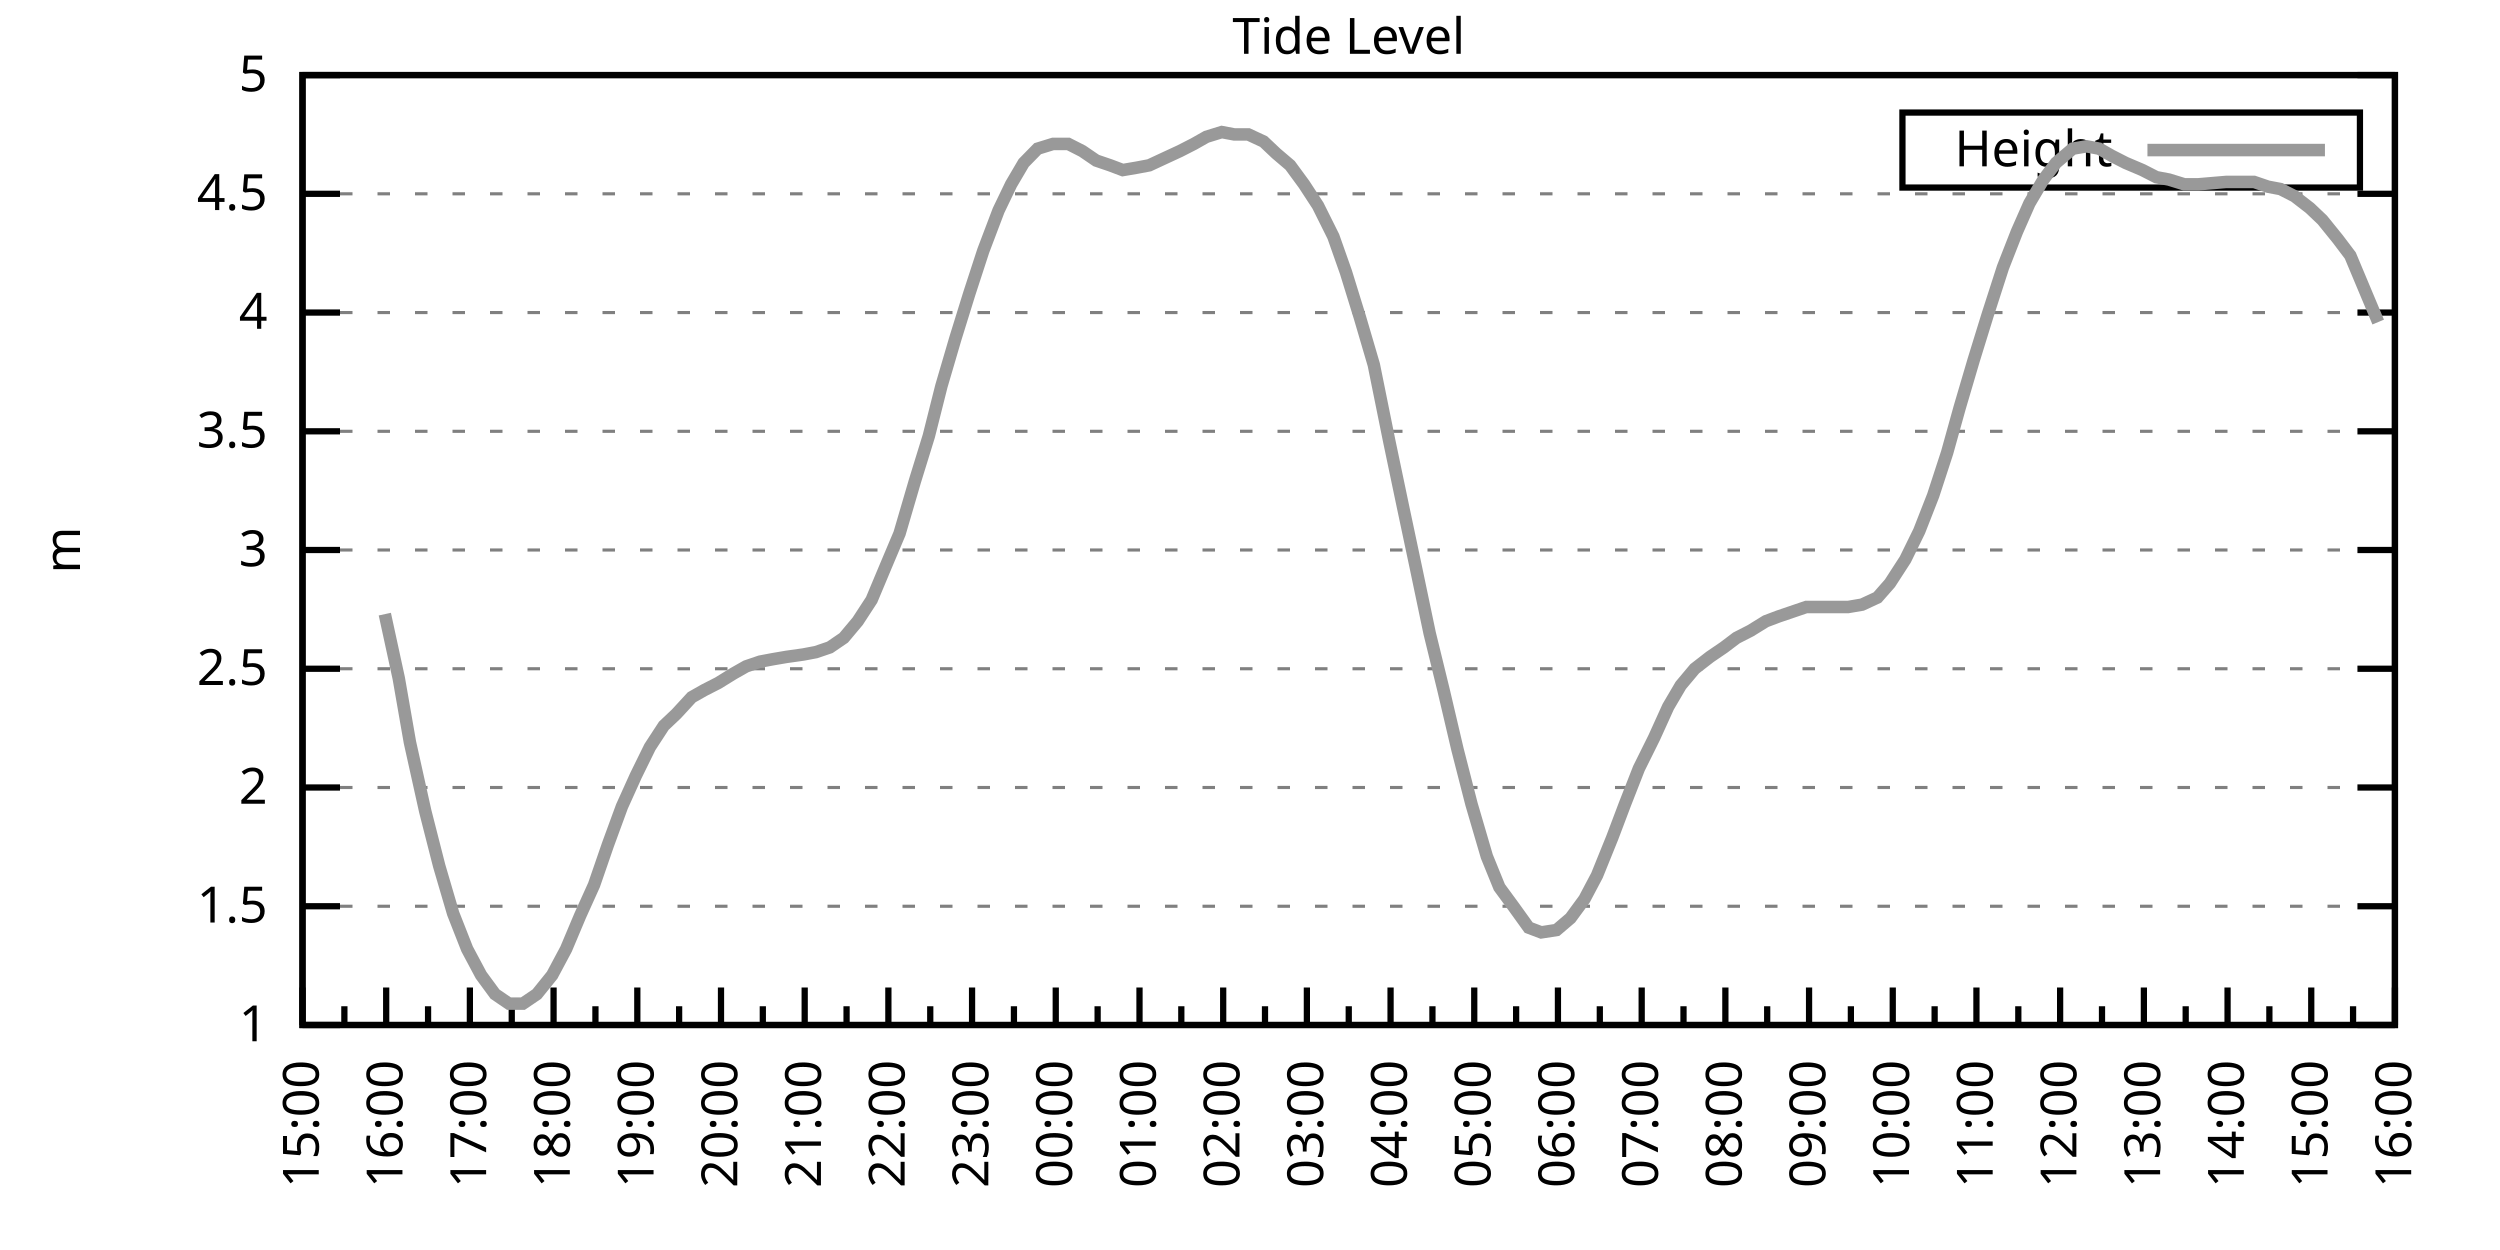
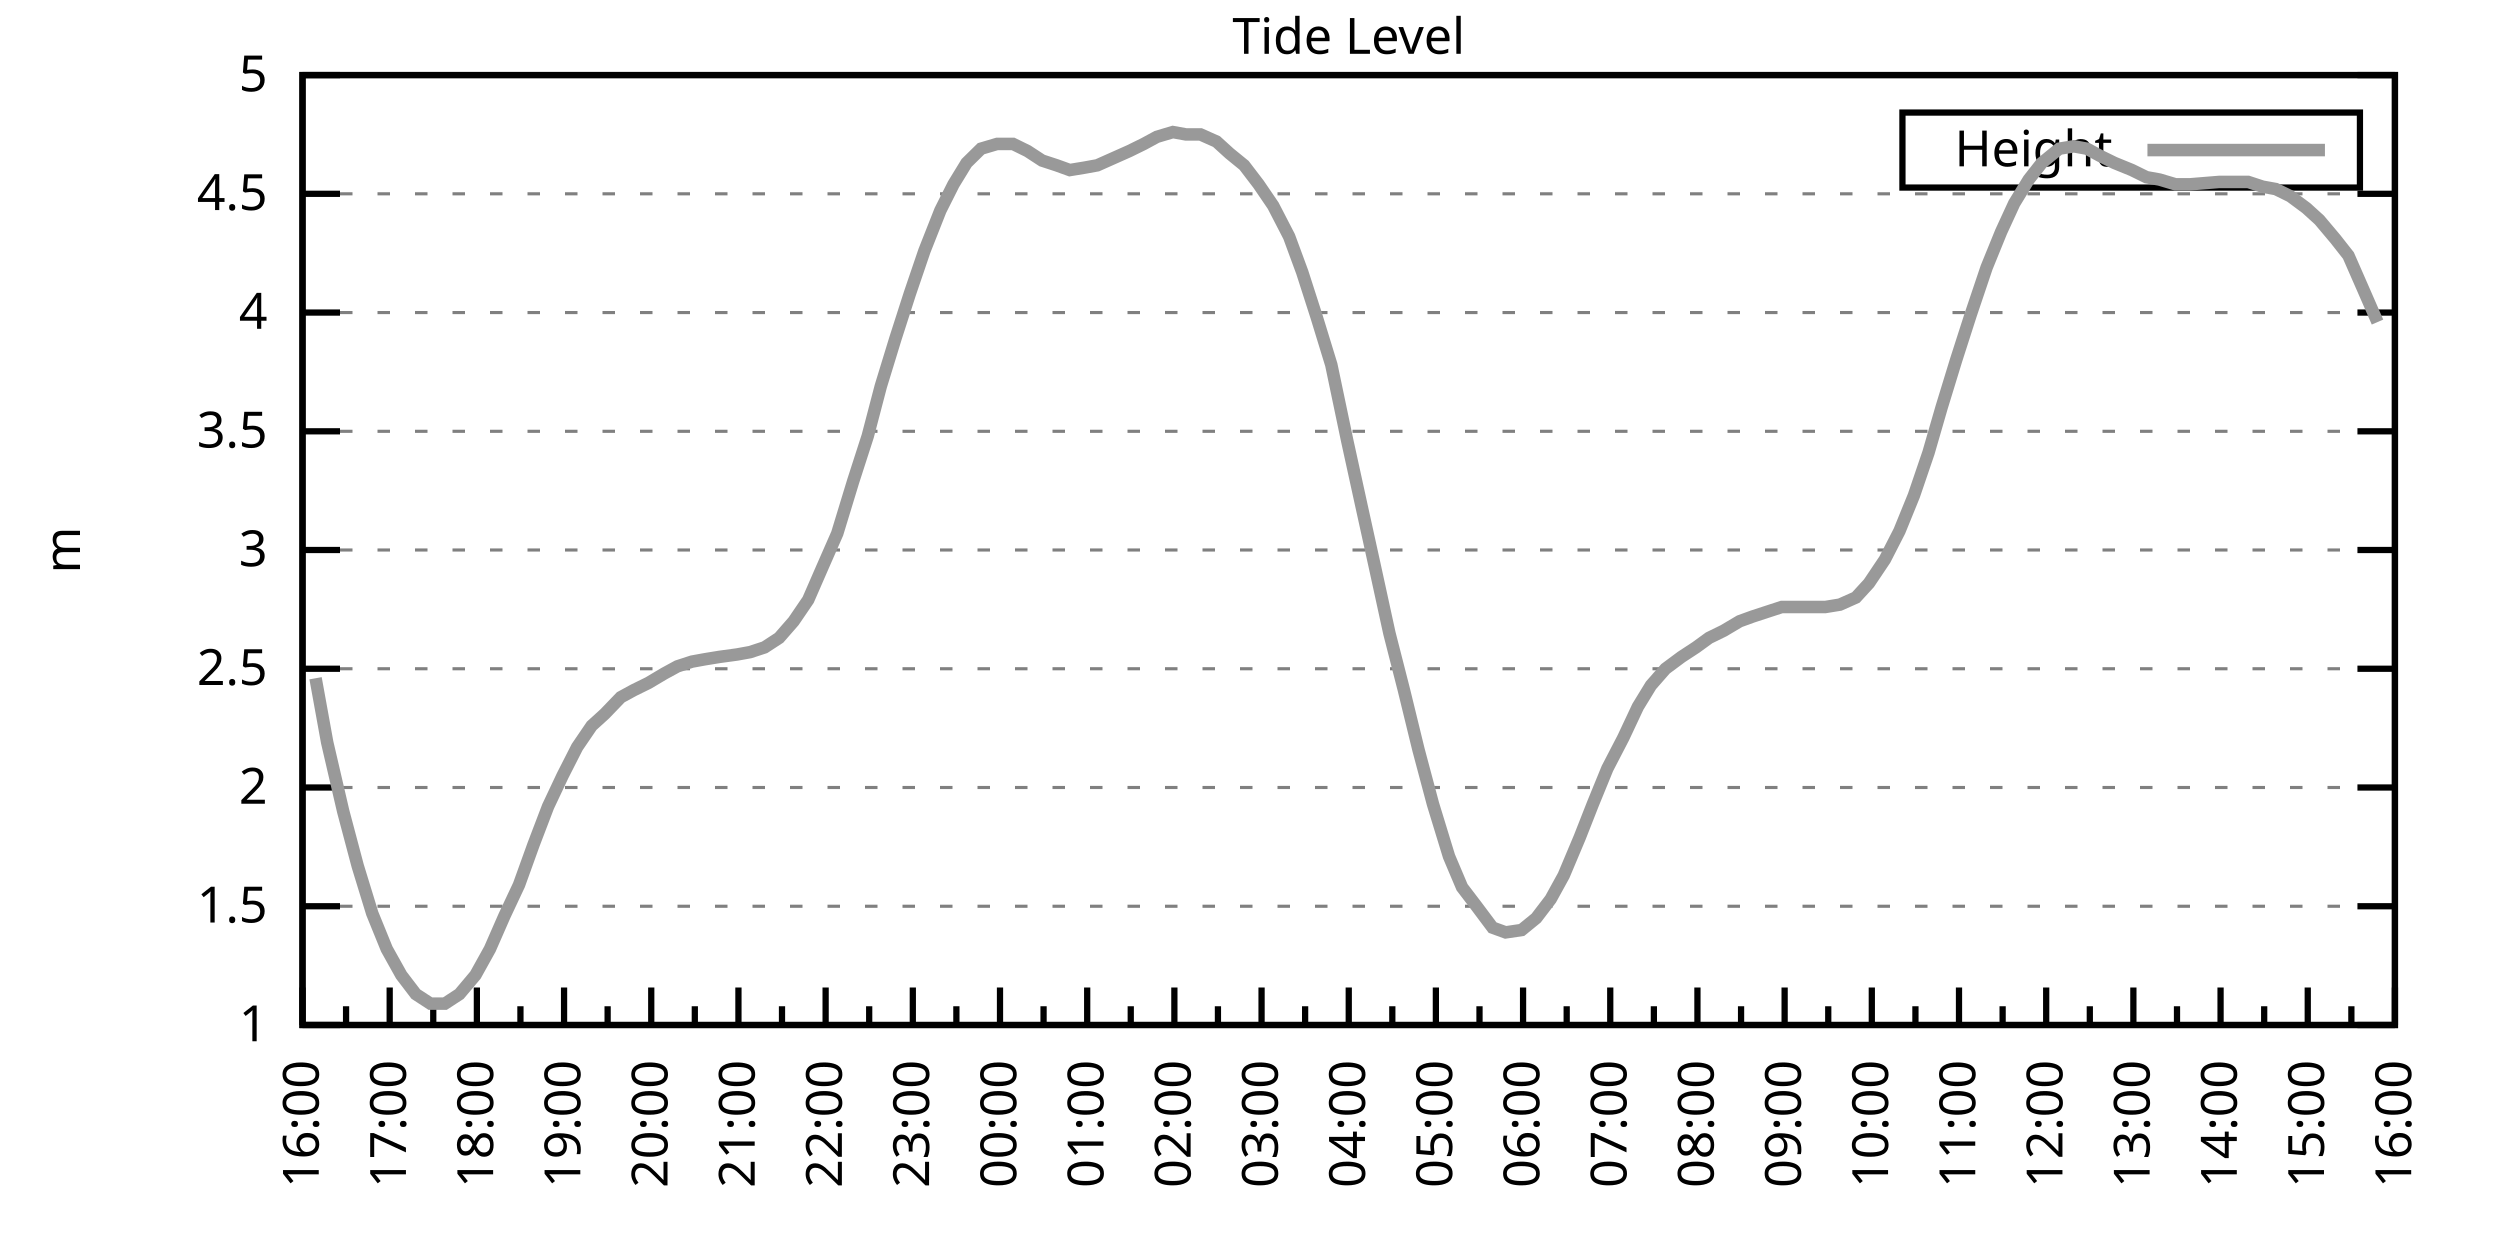
<svg xmlns="http://www.w3.org/2000/svg" xmlns:xlink="http://www.w3.org/1999/xlink" width="400" height="200" viewBox="0 0 400 200">
  <g id="gnuplot_canvas">
    <rect x="0" y="0" width="400" height="200" fill="none" />
    <defs>
      <circle id="gpDot" r="0.5" stroke-width="0.5" stroke="currentColor" />
      <path id="gpPt0" stroke-width="0.333" stroke="currentColor" d="M-1,0 h2 M0,-1 v2" />
      <path id="gpPt1" stroke-width="0.333" stroke="currentColor" d="M-1,-1 L1,1 M1,-1 L-1,1" />
      <path id="gpPt2" stroke-width="0.333" stroke="currentColor" d="M-1,0 L1,0 M0,-1 L0,1 M-1,-1 L1,1 M-1,1 L1,-1" />
      <rect id="gpPt3" stroke-width="0.333" stroke="currentColor" x="-1" y="-1" width="2" height="2" />
      <rect id="gpPt4" stroke-width="0.333" stroke="currentColor" fill="currentColor" x="-1" y="-1" width="2" height="2" />
      <circle id="gpPt5" stroke-width="0.333" stroke="currentColor" cx="0" cy="0" r="1" />
      <use xlink:href="#gpPt5" id="gpPt6" fill="currentColor" stroke="none" />
      <path id="gpPt7" stroke-width="0.333" stroke="currentColor" d="M0,-1.33 L-1.33,0.67 L1.33,0.67 z" />
      <use xlink:href="#gpPt7" id="gpPt8" fill="currentColor" stroke="none" />
      <use xlink:href="#gpPt7" id="gpPt9" stroke="currentColor" transform="rotate(180)" />
      <use xlink:href="#gpPt9" id="gpPt10" fill="currentColor" stroke="none" />
      <use xlink:href="#gpPt3" id="gpPt11" stroke="currentColor" transform="rotate(45)" />
      <use xlink:href="#gpPt11" id="gpPt12" fill="currentColor" stroke="none" />
      <path id="gpPt13" stroke-width="0.333" stroke="currentColor" d="M0,1.330 L1.265,0.411 L0.782,-1.067 L-0.782,-1.076 L-1.265,0.411 z" />
      <use xlink:href="#gpPt13" id="gpPt14" fill="currentColor" stroke="none" />
      <filter id="textbox" filterUnits="objectBoundingBox" x="0" y="0" height="1" width="1">
        <feFlood flood-color="white" flood-opacity="1" result="bgnd" />
        <feComposite in="SourceGraphic" in2="bgnd" operator="atop" />
      </filter>
      <filter id="greybox" filterUnits="objectBoundingBox" x="0" y="0" height="1" width="1">
        <feFlood flood-color="lightgrey" flood-opacity="1" result="grey" />
        <feComposite in="SourceGraphic" in2="grey" operator="atop" />
      </filter>
    </defs>
    <g fill="none" color="white" stroke="currentColor" stroke-width="1.00" stroke-linecap="butt" stroke-linejoin="miter">
</g>
    <g fill="none" color="black" stroke="currentColor" stroke-width="1.00" stroke-linecap="butt" stroke-linejoin="miter">
      <g stroke="none" shape-rendering="crispEdges">
        <polygon fill="rgb(255, 255, 255)" points="48.40,164.00 383.18,164.00 383.18,12.02 48.40,12.02 " />
      </g>
    </g>
    <g fill="none" color="black" stroke="currentColor" stroke-width="1.00" stroke-linecap="butt" stroke-linejoin="miter">
</g>
    <g fill="none" color="black" stroke="black" stroke-width="0.50" stroke-linecap="butt" stroke-linejoin="miter">
</g>
    <g fill="none" color="gray" stroke="currentColor" stroke-width="0.50" stroke-linecap="butt" stroke-linejoin="miter">
      <path stroke="gray" stroke-dasharray="2,4" class="gridline" d="M48.40,164.00 L383.19,164.00  " />
    </g>
    <g fill="none" color="gray" stroke="gray" stroke-width="1.00" stroke-linecap="butt" stroke-linejoin="miter">
</g>
    <g fill="none" color="black" stroke="currentColor" stroke-width="1.00" stroke-linecap="butt" stroke-linejoin="miter">
      <path stroke="black" d="M48.40,164.00 L54.40,164.00 M383.19,164.00 L377.19,164.00  " />
      <g transform="translate(42.80,166.60)" stroke="none" fill="black" font-family="Sans" font-size="8.00" text-anchor="end">
        <text>
          <tspan font-family="Sans"> 1</tspan>
        </text>
      </g>
    </g>
    <g fill="none" color="black" stroke="currentColor" stroke-width="1.00" stroke-linecap="butt" stroke-linejoin="miter">
</g>
    <g fill="none" color="black" stroke="black" stroke-width="0.50" stroke-linecap="butt" stroke-linejoin="miter">
</g>
    <g fill="none" color="gray" stroke="currentColor" stroke-width="0.50" stroke-linecap="butt" stroke-linejoin="miter">
      <path stroke="gray" stroke-dasharray="2,4" class="gridline" d="M48.40,145.00 L383.19,145.00  " />
    </g>
    <g fill="none" color="gray" stroke="gray" stroke-width="1.00" stroke-linecap="butt" stroke-linejoin="miter">
</g>
    <g fill="none" color="black" stroke="currentColor" stroke-width="1.00" stroke-linecap="butt" stroke-linejoin="miter">
      <path stroke="black" d="M48.40,145.00 L54.40,145.00 M383.19,145.00 L377.19,145.00  " />
      <g transform="translate(42.80,147.60)" stroke="none" fill="black" font-family="Sans" font-size="8.00" text-anchor="end">
        <text>
          <tspan font-family="Sans"> 1.5</tspan>
        </text>
      </g>
    </g>
    <g fill="none" color="black" stroke="currentColor" stroke-width="1.00" stroke-linecap="butt" stroke-linejoin="miter">
</g>
    <g fill="none" color="black" stroke="black" stroke-width="0.50" stroke-linecap="butt" stroke-linejoin="miter">
</g>
    <g fill="none" color="gray" stroke="currentColor" stroke-width="0.50" stroke-linecap="butt" stroke-linejoin="miter">
      <path stroke="gray" stroke-dasharray="2,4" class="gridline" d="M48.40,126.00 L383.19,126.00  " />
    </g>
    <g fill="none" color="gray" stroke="gray" stroke-width="1.00" stroke-linecap="butt" stroke-linejoin="miter">
</g>
    <g fill="none" color="black" stroke="currentColor" stroke-width="1.00" stroke-linecap="butt" stroke-linejoin="miter">
      <path stroke="black" d="M48.40,126.00 L54.40,126.00 M383.19,126.00 L377.19,126.00  " />
      <g transform="translate(42.80,128.60)" stroke="none" fill="black" font-family="Sans" font-size="8.00" text-anchor="end">
        <text>
          <tspan font-family="Sans"> 2</tspan>
        </text>
      </g>
    </g>
    <g fill="none" color="black" stroke="currentColor" stroke-width="1.00" stroke-linecap="butt" stroke-linejoin="miter">
</g>
    <g fill="none" color="black" stroke="black" stroke-width="0.50" stroke-linecap="butt" stroke-linejoin="miter">
</g>
    <g fill="none" color="gray" stroke="currentColor" stroke-width="0.50" stroke-linecap="butt" stroke-linejoin="miter">
      <path stroke="gray" stroke-dasharray="2,4" class="gridline" d="M48.40,107.00 L383.19,107.00  " />
    </g>
    <g fill="none" color="gray" stroke="gray" stroke-width="1.00" stroke-linecap="butt" stroke-linejoin="miter">
</g>
    <g fill="none" color="black" stroke="currentColor" stroke-width="1.00" stroke-linecap="butt" stroke-linejoin="miter">
      <path stroke="black" d="M48.40,107.00 L54.40,107.00 M383.19,107.00 L377.19,107.00  " />
      <g transform="translate(42.80,109.60)" stroke="none" fill="black" font-family="Sans" font-size="8.00" text-anchor="end">
        <text>
          <tspan font-family="Sans"> 2.5</tspan>
        </text>
      </g>
    </g>
    <g fill="none" color="black" stroke="currentColor" stroke-width="1.00" stroke-linecap="butt" stroke-linejoin="miter">
</g>
    <g fill="none" color="black" stroke="black" stroke-width="0.50" stroke-linecap="butt" stroke-linejoin="miter">
</g>
    <g fill="none" color="gray" stroke="currentColor" stroke-width="0.50" stroke-linecap="butt" stroke-linejoin="miter">
      <path stroke="gray" stroke-dasharray="2,4" class="gridline" d="M48.40,88.00 L383.19,88.00  " />
    </g>
    <g fill="none" color="gray" stroke="gray" stroke-width="1.00" stroke-linecap="butt" stroke-linejoin="miter">
</g>
    <g fill="none" color="black" stroke="currentColor" stroke-width="1.00" stroke-linecap="butt" stroke-linejoin="miter">
      <path stroke="black" d="M48.40,88.00 L54.40,88.00 M383.19,88.00 L377.19,88.00  " />
      <g transform="translate(42.80,90.60)" stroke="none" fill="black" font-family="Sans" font-size="8.00" text-anchor="end">
        <text>
          <tspan font-family="Sans"> 3</tspan>
        </text>
      </g>
    </g>
    <g fill="none" color="black" stroke="currentColor" stroke-width="1.00" stroke-linecap="butt" stroke-linejoin="miter">
</g>
    <g fill="none" color="black" stroke="black" stroke-width="0.50" stroke-linecap="butt" stroke-linejoin="miter">
</g>
    <g fill="none" color="gray" stroke="currentColor" stroke-width="0.50" stroke-linecap="butt" stroke-linejoin="miter">
      <path stroke="gray" stroke-dasharray="2,4" class="gridline" d="M48.40,69.01 L383.19,69.01  " />
    </g>
    <g fill="none" color="gray" stroke="gray" stroke-width="1.00" stroke-linecap="butt" stroke-linejoin="miter">
</g>
    <g fill="none" color="black" stroke="currentColor" stroke-width="1.00" stroke-linecap="butt" stroke-linejoin="miter">
      <path stroke="black" d="M48.40,69.01 L54.40,69.01 M383.19,69.01 L377.19,69.01  " />
      <g transform="translate(42.80,71.61)" stroke="none" fill="black" font-family="Sans" font-size="8.00" text-anchor="end">
        <text>
          <tspan font-family="Sans"> 3.5</tspan>
        </text>
      </g>
    </g>
    <g fill="none" color="black" stroke="currentColor" stroke-width="1.00" stroke-linecap="butt" stroke-linejoin="miter">
</g>
    <g fill="none" color="black" stroke="black" stroke-width="0.50" stroke-linecap="butt" stroke-linejoin="miter">
</g>
    <g fill="none" color="gray" stroke="currentColor" stroke-width="0.50" stroke-linecap="butt" stroke-linejoin="miter">
      <path stroke="gray" stroke-dasharray="2,4" class="gridline" d="M48.40,50.01 L383.19,50.01  " />
    </g>
    <g fill="none" color="gray" stroke="gray" stroke-width="1.00" stroke-linecap="butt" stroke-linejoin="miter">
</g>
    <g fill="none" color="black" stroke="currentColor" stroke-width="1.00" stroke-linecap="butt" stroke-linejoin="miter">
      <path stroke="black" d="M48.40,50.01 L54.40,50.01 M383.19,50.01 L377.19,50.01  " />
      <g transform="translate(42.80,52.61)" stroke="none" fill="black" font-family="Sans" font-size="8.00" text-anchor="end">
        <text>
          <tspan font-family="Sans"> 4</tspan>
        </text>
      </g>
    </g>
    <g fill="none" color="black" stroke="currentColor" stroke-width="1.00" stroke-linecap="butt" stroke-linejoin="miter">
</g>
    <g fill="none" color="black" stroke="black" stroke-width="0.50" stroke-linecap="butt" stroke-linejoin="miter">
</g>
    <g fill="none" color="gray" stroke="currentColor" stroke-width="0.50" stroke-linecap="butt" stroke-linejoin="miter">
      <path stroke="gray" stroke-dasharray="2,4" class="gridline" d="M48.40,31.01 L383.19,31.01  " />
    </g>
    <g fill="none" color="gray" stroke="gray" stroke-width="1.00" stroke-linecap="butt" stroke-linejoin="miter">
</g>
    <g fill="none" color="black" stroke="currentColor" stroke-width="1.00" stroke-linecap="butt" stroke-linejoin="miter">
      <path stroke="black" d="M48.40,31.01 L54.40,31.01 M383.19,31.01 L377.19,31.01  " />
      <g transform="translate(42.80,33.61)" stroke="none" fill="black" font-family="Sans" font-size="8.00" text-anchor="end">
        <text>
          <tspan font-family="Sans"> 4.5</tspan>
        </text>
      </g>
    </g>
    <g fill="none" color="black" stroke="currentColor" stroke-width="1.00" stroke-linecap="butt" stroke-linejoin="miter">
</g>
    <g fill="none" color="black" stroke="black" stroke-width="0.50" stroke-linecap="butt" stroke-linejoin="miter">
</g>
    <g fill="none" color="gray" stroke="currentColor" stroke-width="0.50" stroke-linecap="butt" stroke-linejoin="miter">
      <path stroke="gray" stroke-dasharray="2,4" class="gridline" d="M48.40,12.01 L383.19,12.01  " />
    </g>
    <g fill="none" color="gray" stroke="gray" stroke-width="1.00" stroke-linecap="butt" stroke-linejoin="miter">
</g>
    <g fill="none" color="black" stroke="currentColor" stroke-width="1.00" stroke-linecap="butt" stroke-linejoin="miter">
      <path stroke="black" d="M48.40,12.01 L54.40,12.01 M383.19,12.01 L377.19,12.01  " />
      <g transform="translate(42.80,14.61)" stroke="none" fill="black" font-family="Sans" font-size="8.00" text-anchor="end">
        <text>
          <tspan font-family="Sans"> 5</tspan>
        </text>
      </g>
    </g>
    <g fill="none" color="black" stroke="currentColor" stroke-width="1.00" stroke-linecap="butt" stroke-linejoin="miter">
      <path stroke="black" d="M48.40,164.00 L48.40,158.00  " />
      <g transform="translate(51.00,169.60) rotate(270)" stroke="none" fill="black" font-family="Sans" font-size="8.00" text-anchor="end">
        <text>
+           <tspan font-family="Sans">16:00</tspan>
+         </text>
+       </g>
+     </g>
+     <g fill="none" color="black" stroke="currentColor" stroke-width="1.00" stroke-linecap="butt" stroke-linejoin="miter">
+       <path stroke="black" d="M55.37,164.00 L55.37,161.00 M62.35,164.00 L62.35,158.00  " />
+       <g transform="translate(64.95,169.60) rotate(270)" stroke="none" fill="black" font-family="Sans" font-size="8.00" text-anchor="end">
+         <text>
+           <tspan font-family="Sans">17:00</tspan>
+         </text>
+       </g>
+     </g>
+     <g fill="none" color="black" stroke="currentColor" stroke-width="1.00" stroke-linecap="butt" stroke-linejoin="miter">
+       <path stroke="black" d="M69.32,164.00 L69.32,161.00 M76.30,164.00 L76.30,158.00  " />
+       <g transform="translate(78.90,169.60) rotate(270)" stroke="none" fill="black" font-family="Sans" font-size="8.00" text-anchor="end">
+         <text>
+           <tspan font-family="Sans">18:00</tspan>
+         </text>
+       </g>
+     </g>
+     <g fill="none" color="black" stroke="currentColor" stroke-width="1.00" stroke-linecap="butt" stroke-linejoin="miter">
+       <path stroke="black" d="M83.27,164.00 L83.27,161.00 M90.25,164.00 L90.25,158.00  " />
+       <g transform="translate(92.85,169.60) rotate(270)" stroke="none" fill="black" font-family="Sans" font-size="8.00" text-anchor="end">
+         <text>
+           <tspan font-family="Sans">19:00</tspan>
+         </text>
+       </g>
+     </g>
+     <g fill="none" color="black" stroke="currentColor" stroke-width="1.00" stroke-linecap="butt" stroke-linejoin="miter">
+       <path stroke="black" d="M97.22,164.00 L97.22,161.00 M104.20,164.00 L104.20,158.00  " />
+       <g transform="translate(106.80,169.60) rotate(270)" stroke="none" fill="black" font-family="Sans" font-size="8.00" text-anchor="end">
+         <text>
+           <tspan font-family="Sans">20:00</tspan>
+         </text>
+       </g>
+     </g>
+     <g fill="none" color="black" stroke="currentColor" stroke-width="1.00" stroke-linecap="butt" stroke-linejoin="miter">
+       <path stroke="black" d="M111.17,164.00 L111.17,161.00 M118.15,164.00 L118.15,158.00  " />
+       <g transform="translate(120.75,169.60) rotate(270)" stroke="none" fill="black" font-family="Sans" font-size="8.00" text-anchor="end">
+         <text>
+           <tspan font-family="Sans">21:00</tspan>
+         </text>
+       </g>
+     </g>
+     <g fill="none" color="black" stroke="currentColor" stroke-width="1.00" stroke-linecap="butt" stroke-linejoin="miter">
+       <path stroke="black" d="M125.12,164.00 L125.12,161.00 M132.10,164.00 L132.10,158.00  " />
+       <g transform="translate(134.70,169.60) rotate(270)" stroke="none" fill="black" font-family="Sans" font-size="8.00" text-anchor="end">
+         <text>
+           <tspan font-family="Sans">22:00</tspan>
+         </text>
+       </g>
+     </g>
+     <g fill="none" color="black" stroke="currentColor" stroke-width="1.00" stroke-linecap="butt" stroke-linejoin="miter">
+       <path stroke="black" d="M139.07,164.00 L139.07,161.00 M146.05,164.00 L146.05,158.00  " />
+       <g transform="translate(148.65,169.60) rotate(270)" stroke="none" fill="black" font-family="Sans" font-size="8.00" text-anchor="end">
+         <text>
+           <tspan font-family="Sans">23:00</tspan>
+         </text>
+       </g>
+     </g>
+     <g fill="none" color="black" stroke="currentColor" stroke-width="1.00" stroke-linecap="butt" stroke-linejoin="miter">
+       <path stroke="black" d="M153.02,164.00 L153.02,161.00 M160.00,164.00 L160.00,158.00  " />
+       <g transform="translate(162.60,169.60) rotate(270)" stroke="none" fill="black" font-family="Sans" font-size="8.00" text-anchor="end">
+         <text>
+           <tspan font-family="Sans">00:00</tspan>
+         </text>
+       </g>
+     </g>
+     <g fill="none" color="black" stroke="currentColor" stroke-width="1.00" stroke-linecap="butt" stroke-linejoin="miter">
+       <path stroke="black" d="M166.97,164.00 L166.97,161.00 M173.95,164.00 L173.95,158.00  " />
+       <g transform="translate(176.55,169.60) rotate(270)" stroke="none" fill="black" font-family="Sans" font-size="8.00" text-anchor="end">
+         <text>
+           <tspan font-family="Sans">01:00</tspan>
+         </text>
+       </g>
+     </g>
+     <g fill="none" color="black" stroke="currentColor" stroke-width="1.00" stroke-linecap="butt" stroke-linejoin="miter">
+       <path stroke="black" d="M180.92,164.00 L180.92,161.00 M187.90,164.00 L187.90,158.00  " />
+       <g transform="translate(190.50,169.60) rotate(270)" stroke="none" fill="black" font-family="Sans" font-size="8.00" text-anchor="end">
+         <text>
+           <tspan font-family="Sans">02:00</tspan>
+         </text>
+       </g>
+     </g>
+     <g fill="none" color="black" stroke="currentColor" stroke-width="1.00" stroke-linecap="butt" stroke-linejoin="miter">
+       <path stroke="black" d="M194.87,164.00 L194.87,161.00 M201.85,164.00 L201.85,158.00  " />
+       <g transform="translate(204.45,169.60) rotate(270)" stroke="none" fill="black" font-family="Sans" font-size="8.00" text-anchor="end">
+         <text>
+           <tspan font-family="Sans">03:00</tspan>
+         </text>
+       </g>
+     </g>
+     <g fill="none" color="black" stroke="currentColor" stroke-width="1.00" stroke-linecap="butt" stroke-linejoin="miter">
+       <path stroke="black" d="M208.82,164.00 L208.82,161.00 M215.80,164.00 L215.80,158.00  " />
+       <g transform="translate(218.40,169.60) rotate(270)" stroke="none" fill="black" font-family="Sans" font-size="8.00" text-anchor="end">
+         <text>
+           <tspan font-family="Sans">04:00</tspan>
+         </text>
+       </g>
+     </g>
+     <g fill="none" color="black" stroke="currentColor" stroke-width="1.00" stroke-linecap="butt" stroke-linejoin="miter">
+       <path stroke="black" d="M222.77,164.00 L222.77,161.00 M229.74,164.00 L229.74,158.00  " />
+       <g transform="translate(232.34,169.60) rotate(270)" stroke="none" fill="black" font-family="Sans" font-size="8.00" text-anchor="end">
+         <text>
+           <tspan font-family="Sans">05:00</tspan>
+         </text>
+       </g>
+     </g>
+     <g fill="none" color="black" stroke="currentColor" stroke-width="1.00" stroke-linecap="butt" stroke-linejoin="miter">
+       <path stroke="black" d="M236.72,164.00 L236.72,161.00 M243.69,164.00 L243.69,158.00  " />
+       <g transform="translate(246.29,169.60) rotate(270)" stroke="none" fill="black" font-family="Sans" font-size="8.00" text-anchor="end">
+         <text>
+           <tspan font-family="Sans">06:00</tspan>
+         </text>
+       </g>
+     </g>
+     <g fill="none" color="black" stroke="currentColor" stroke-width="1.00" stroke-linecap="butt" stroke-linejoin="miter">
+       <path stroke="black" d="M250.67,164.00 L250.67,161.00 M257.64,164.00 L257.64,158.00  " />
+       <g transform="translate(260.24,169.60) rotate(270)" stroke="none" fill="black" font-family="Sans" font-size="8.00" text-anchor="end">
+         <text>
+           <tspan font-family="Sans">07:00</tspan>
+         </text>
+       </g>
+     </g>
+     <g fill="none" color="black" stroke="currentColor" stroke-width="1.00" stroke-linecap="butt" stroke-linejoin="miter">
+       <path stroke="black" d="M264.62,164.00 L264.62,161.00 M271.59,164.00 L271.59,158.00  " />
+       <g transform="translate(274.19,169.60) rotate(270)" stroke="none" fill="black" font-family="Sans" font-size="8.00" text-anchor="end">
+         <text>
+           <tspan font-family="Sans">08:00</tspan>
+         </text>
+       </g>
+     </g>
+     <g fill="none" color="black" stroke="currentColor" stroke-width="1.00" stroke-linecap="butt" stroke-linejoin="miter">
+       <path stroke="black" d="M278.57,164.00 L278.57,161.00 M285.54,164.00 L285.54,158.00  " />
+       <g transform="translate(288.14,169.60) rotate(270)" stroke="none" fill="black" font-family="Sans" font-size="8.00" text-anchor="end">
+         <text>
+           <tspan font-family="Sans">09:00</tspan>
+         </text>
+       </g>
+     </g>
+     <g fill="none" color="black" stroke="currentColor" stroke-width="1.00" stroke-linecap="butt" stroke-linejoin="miter">
+       <path stroke="black" d="M292.52,164.00 L292.52,161.00 M299.49,164.00 L299.49,158.00  " />
+       <g transform="translate(302.09,169.60) rotate(270)" stroke="none" fill="black" font-family="Sans" font-size="8.00" text-anchor="end">
+         <text>
+           <tspan font-family="Sans">10:00</tspan>
+         </text>
+       </g>
+     </g>
+     <g fill="none" color="black" stroke="currentColor" stroke-width="1.00" stroke-linecap="butt" stroke-linejoin="miter">
+       <path stroke="black" d="M306.47,164.00 L306.47,161.00 M313.44,164.00 L313.44,158.00  " />
+       <g transform="translate(316.04,169.60) rotate(270)" stroke="none" fill="black" font-family="Sans" font-size="8.00" text-anchor="end">
+         <text>
+           <tspan font-family="Sans">11:00</tspan>
+         </text>
+       </g>
+     </g>
+     <g fill="none" color="black" stroke="currentColor" stroke-width="1.00" stroke-linecap="butt" stroke-linejoin="miter">
+       <path stroke="black" d="M320.42,164.00 L320.42,161.00 M327.39,164.00 L327.39,158.00  " />
+       <g transform="translate(329.99,169.60) rotate(270)" stroke="none" fill="black" font-family="Sans" font-size="8.00" text-anchor="end">
+         <text>
+           <tspan font-family="Sans">12:00</tspan>
+         </text>
+       </g>
+     </g>
+     <g fill="none" color="black" stroke="currentColor" stroke-width="1.00" stroke-linecap="butt" stroke-linejoin="miter">
+       <path stroke="black" d="M334.37,164.00 L334.37,161.00 M341.34,164.00 L341.34,158.00  " />
+       <g transform="translate(343.94,169.60) rotate(270)" stroke="none" fill="black" font-family="Sans" font-size="8.00" text-anchor="end">
+         <text>
+           <tspan font-family="Sans">13:00</tspan>
+         </text>
+       </g>
+     </g>
+     <g fill="none" color="black" stroke="currentColor" stroke-width="1.00" stroke-linecap="butt" stroke-linejoin="miter">
+       <path stroke="black" d="M348.32,164.00 L348.32,161.00 M355.29,164.00 L355.29,158.00  " />
+       <g transform="translate(357.89,169.60) rotate(270)" stroke="none" fill="black" font-family="Sans" font-size="8.00" text-anchor="end">
+         <text>
+           <tspan font-family="Sans">14:00</tspan>
+         </text>
+       </g>
+     </g>
+     <g fill="none" color="black" stroke="currentColor" stroke-width="1.00" stroke-linecap="butt" stroke-linejoin="miter">
+       <path stroke="black" d="M362.27,164.00 L362.27,161.00 M369.24,164.00 L369.24,158.00  " />
+       <g transform="translate(371.84,169.60) rotate(270)" stroke="none" fill="black" font-family="Sans" font-size="8.00" text-anchor="end">
+         <text>
          <tspan font-family="Sans">15:00</tspan>
        </text>
      </g>
    </g>
    <g fill="none" color="black" stroke="currentColor" stroke-width="1.00" stroke-linecap="butt" stroke-linejoin="miter">
-       <path stroke="black" d="M55.10,164.00 L55.10,161.00 M61.79,164.00 L61.79,158.00  " />
-       <g transform="translate(64.39,169.60) rotate(270)" stroke="none" fill="black" font-family="Sans" font-size="8.00" text-anchor="end">
-         <text>
-           <tspan font-family="Sans">16:00</tspan>
-         </text>
-       </g>
-     </g>
-     <g fill="none" color="black" stroke="currentColor" stroke-width="1.00" stroke-linecap="butt" stroke-linejoin="miter">
-       <path stroke="black" d="M68.49,164.00 L68.49,161.00 M75.18,164.00 L75.18,158.00  " />
-       <g transform="translate(77.78,169.60) rotate(270)" stroke="none" fill="black" font-family="Sans" font-size="8.00" text-anchor="end">
-         <text>
-           <tspan font-family="Sans">17:00</tspan>
-         </text>
-       </g>
-     </g>
-     <g fill="none" color="black" stroke="currentColor" stroke-width="1.00" stroke-linecap="butt" stroke-linejoin="miter">
-       <path stroke="black" d="M81.88,164.00 L81.88,161.00 M88.57,164.00 L88.57,158.00  " />
-       <g transform="translate(91.17,169.60) rotate(270)" stroke="none" fill="black" font-family="Sans" font-size="8.00" text-anchor="end">
-         <text>
-           <tspan font-family="Sans">18:00</tspan>
-         </text>
-       </g>
-     </g>
-     <g fill="none" color="black" stroke="currentColor" stroke-width="1.00" stroke-linecap="butt" stroke-linejoin="miter">
-       <path stroke="black" d="M95.27,164.00 L95.27,161.00 M101.97,164.00 L101.97,158.00  " />
-       <g transform="translate(104.57,169.60) rotate(270)" stroke="none" fill="black" font-family="Sans" font-size="8.00" text-anchor="end">
-         <text>
-           <tspan font-family="Sans">19:00</tspan>
-         </text>
-       </g>
-     </g>
-     <g fill="none" color="black" stroke="currentColor" stroke-width="1.00" stroke-linecap="butt" stroke-linejoin="miter">
-       <path stroke="black" d="M108.66,164.00 L108.66,161.00 M115.36,164.00 L115.36,158.00  " />
-       <g transform="translate(117.96,169.60) rotate(270)" stroke="none" fill="black" font-family="Sans" font-size="8.00" text-anchor="end">
-         <text>
-           <tspan font-family="Sans">20:00</tspan>
-         </text>
-       </g>
-     </g>
-     <g fill="none" color="black" stroke="currentColor" stroke-width="1.00" stroke-linecap="butt" stroke-linejoin="miter">
-       <path stroke="black" d="M122.05,164.00 L122.05,161.00 M128.75,164.00 L128.75,158.00  " />
-       <g transform="translate(131.35,169.60) rotate(270)" stroke="none" fill="black" font-family="Sans" font-size="8.00" text-anchor="end">
-         <text>
-           <tspan font-family="Sans">21:00</tspan>
-         </text>
-       </g>
-     </g>
-     <g fill="none" color="black" stroke="currentColor" stroke-width="1.00" stroke-linecap="butt" stroke-linejoin="miter">
-       <path stroke="black" d="M135.45,164.00 L135.45,161.00 M142.14,164.00 L142.14,158.00  " />
-       <g transform="translate(144.74,169.60) rotate(270)" stroke="none" fill="black" font-family="Sans" font-size="8.00" text-anchor="end">
-         <text>
-           <tspan font-family="Sans">22:00</tspan>
-         </text>
-       </g>
-     </g>
-     <g fill="none" color="black" stroke="currentColor" stroke-width="1.00" stroke-linecap="butt" stroke-linejoin="miter">
-       <path stroke="black" d="M148.84,164.00 L148.84,161.00 M155.53,164.00 L155.53,158.00  " />
-       <g transform="translate(158.13,169.60) rotate(270)" stroke="none" fill="black" font-family="Sans" font-size="8.00" text-anchor="end">
-         <text>
-           <tspan font-family="Sans">23:00</tspan>
-         </text>
-       </g>
-     </g>
-     <g fill="none" color="black" stroke="currentColor" stroke-width="1.00" stroke-linecap="butt" stroke-linejoin="miter">
-       <path stroke="black" d="M162.23,164.00 L162.23,161.00 M168.92,164.00 L168.92,158.00  " />
-       <g transform="translate(171.52,169.60) rotate(270)" stroke="none" fill="black" font-family="Sans" font-size="8.00" text-anchor="end">
-         <text>
-           <tspan font-family="Sans">00:00</tspan>
-         </text>
-       </g>
-     </g>
-     <g fill="none" color="black" stroke="currentColor" stroke-width="1.00" stroke-linecap="butt" stroke-linejoin="miter">
-       <path stroke="black" d="M175.62,164.00 L175.62,161.00 M182.32,164.00 L182.32,158.00  " />
-       <g transform="translate(184.92,169.60) rotate(270)" stroke="none" fill="black" font-family="Sans" font-size="8.00" text-anchor="end">
-         <text>
-           <tspan font-family="Sans">01:00</tspan>
-         </text>
-       </g>
-     </g>
-     <g fill="none" color="black" stroke="currentColor" stroke-width="1.00" stroke-linecap="butt" stroke-linejoin="miter">
-       <path stroke="black" d="M189.01,164.00 L189.01,161.00 M195.71,164.00 L195.71,158.00  " />
-       <g transform="translate(198.31,169.60) rotate(270)" stroke="none" fill="black" font-family="Sans" font-size="8.00" text-anchor="end">
-         <text>
-           <tspan font-family="Sans">02:00</tspan>
-         </text>
-       </g>
-     </g>
-     <g fill="none" color="black" stroke="currentColor" stroke-width="1.00" stroke-linecap="butt" stroke-linejoin="miter">
-       <path stroke="black" d="M202.40,164.00 L202.40,161.00 M209.10,164.00 L209.10,158.00  " />
-       <g transform="translate(211.70,169.60) rotate(270)" stroke="none" fill="black" font-family="Sans" font-size="8.00" text-anchor="end">
-         <text>
-           <tspan font-family="Sans">03:00</tspan>
-         </text>
-       </g>
-     </g>
-     <g fill="none" color="black" stroke="currentColor" stroke-width="1.00" stroke-linecap="butt" stroke-linejoin="miter">
-       <path stroke="black" d="M215.80,164.00 L215.80,161.00 M222.49,164.00 L222.49,158.00  " />
-       <g transform="translate(225.09,169.60) rotate(270)" stroke="none" fill="black" font-family="Sans" font-size="8.00" text-anchor="end">
-         <text>
-           <tspan font-family="Sans">04:00</tspan>
-         </text>
-       </g>
-     </g>
-     <g fill="none" color="black" stroke="currentColor" stroke-width="1.00" stroke-linecap="butt" stroke-linejoin="miter">
-       <path stroke="black" d="M229.19,164.00 L229.19,161.00 M235.88,164.00 L235.88,158.00  " />
-       <g transform="translate(238.48,169.60) rotate(270)" stroke="none" fill="black" font-family="Sans" font-size="8.00" text-anchor="end">
-         <text>
-           <tspan font-family="Sans">05:00</tspan>
-         </text>
-       </g>
-     </g>
-     <g fill="none" color="black" stroke="currentColor" stroke-width="1.00" stroke-linecap="butt" stroke-linejoin="miter">
-       <path stroke="black" d="M242.58,164.00 L242.58,161.00 M249.27,164.00 L249.27,158.00  " />
-       <g transform="translate(251.87,169.60) rotate(270)" stroke="none" fill="black" font-family="Sans" font-size="8.00" text-anchor="end">
-         <text>
-           <tspan font-family="Sans">06:00</tspan>
-         </text>
-       </g>
-     </g>
-     <g fill="none" color="black" stroke="currentColor" stroke-width="1.00" stroke-linecap="butt" stroke-linejoin="miter">
-       <path stroke="black" d="M255.97,164.00 L255.97,161.00 M262.67,164.00 L262.67,158.00  " />
-       <g transform="translate(265.27,169.60) rotate(270)" stroke="none" fill="black" font-family="Sans" font-size="8.00" text-anchor="end">
-         <text>
-           <tspan font-family="Sans">07:00</tspan>
-         </text>
-       </g>
-     </g>
-     <g fill="none" color="black" stroke="currentColor" stroke-width="1.00" stroke-linecap="butt" stroke-linejoin="miter">
-       <path stroke="black" d="M269.36,164.00 L269.36,161.00 M276.06,164.00 L276.06,158.00  " />
-       <g transform="translate(278.66,169.60) rotate(270)" stroke="none" fill="black" font-family="Sans" font-size="8.00" text-anchor="end">
-         <text>
-           <tspan font-family="Sans">08:00</tspan>
-         </text>
-       </g>
-     </g>
-     <g fill="none" color="black" stroke="currentColor" stroke-width="1.00" stroke-linecap="butt" stroke-linejoin="miter">
-       <path stroke="black" d="M282.75,164.00 L282.75,161.00 M289.45,164.00 L289.45,158.00  " />
-       <g transform="translate(292.05,169.60) rotate(270)" stroke="none" fill="black" font-family="Sans" font-size="8.00" text-anchor="end">
-         <text>
-           <tspan font-family="Sans">09:00</tspan>
-         </text>
-       </g>
-     </g>
-     <g fill="none" color="black" stroke="currentColor" stroke-width="1.00" stroke-linecap="butt" stroke-linejoin="miter">
-       <path stroke="black" d="M296.14,164.00 L296.14,161.00 M302.84,164.00 L302.84,158.00  " />
-       <g transform="translate(305.44,169.60) rotate(270)" stroke="none" fill="black" font-family="Sans" font-size="8.00" text-anchor="end">
-         <text>
-           <tspan font-family="Sans">10:00</tspan>
-         </text>
-       </g>
-     </g>
-     <g fill="none" color="black" stroke="currentColor" stroke-width="1.00" stroke-linecap="butt" stroke-linejoin="miter">
-       <path stroke="black" d="M309.54,164.00 L309.54,161.00 M316.23,164.00 L316.23,158.00  " />
-       <g transform="translate(318.83,169.60) rotate(270)" stroke="none" fill="black" font-family="Sans" font-size="8.00" text-anchor="end">
-         <text>
-           <tspan font-family="Sans">11:00</tspan>
-         </text>
-       </g>
-     </g>
-     <g fill="none" color="black" stroke="currentColor" stroke-width="1.00" stroke-linecap="butt" stroke-linejoin="miter">
-       <path stroke="black" d="M322.93,164.00 L322.93,161.00 M329.62,164.00 L329.62,158.00  " />
-       <g transform="translate(332.22,169.60) rotate(270)" stroke="none" fill="black" font-family="Sans" font-size="8.00" text-anchor="end">
-         <text>
-           <tspan font-family="Sans">12:00</tspan>
-         </text>
-       </g>
-     </g>
-     <g fill="none" color="black" stroke="currentColor" stroke-width="1.00" stroke-linecap="butt" stroke-linejoin="miter">
-       <path stroke="black" d="M336.32,164.00 L336.32,161.00 M343.02,164.00 L343.02,158.00  " />
-       <g transform="translate(345.62,169.60) rotate(270)" stroke="none" fill="black" font-family="Sans" font-size="8.00" text-anchor="end">
-         <text>
-           <tspan font-family="Sans">13:00</tspan>
-         </text>
-       </g>
-     </g>
-     <g fill="none" color="black" stroke="currentColor" stroke-width="1.00" stroke-linecap="butt" stroke-linejoin="miter">
-       <path stroke="black" d="M349.71,164.00 L349.71,161.00 M356.41,164.00 L356.41,158.00  " />
-       <g transform="translate(359.01,169.60) rotate(270)" stroke="none" fill="black" font-family="Sans" font-size="8.00" text-anchor="end">
-         <text>
-           <tspan font-family="Sans">14:00</tspan>
-         </text>
-       </g>
-     </g>
-     <g fill="none" color="black" stroke="currentColor" stroke-width="1.00" stroke-linecap="butt" stroke-linejoin="miter">
-       <path stroke="black" d="M363.10,164.00 L363.10,161.00 M369.80,164.00 L369.80,158.00  " />
-       <g transform="translate(372.40,169.60) rotate(270)" stroke="none" fill="black" font-family="Sans" font-size="8.00" text-anchor="end">
-         <text>
-           <tspan font-family="Sans">15:00</tspan>
-         </text>
-       </g>
-     </g>
-     <g fill="none" color="black" stroke="currentColor" stroke-width="1.00" stroke-linecap="butt" stroke-linejoin="miter">
-       <path stroke="black" d="M376.49,164.00 L376.49,161.00 M383.19,164.00 L383.19,158.00  " />
+       <path stroke="black" d="M376.22,164.00 L376.22,161.00 M383.19,164.00 L383.19,158.00  " />
      <g transform="translate(385.79,169.60) rotate(270)" stroke="none" fill="black" font-family="Sans" font-size="8.00" text-anchor="end">
        <text>
          <tspan font-family="Sans">16:00</tspan>
        </text>
      </g>
    </g>
    <g fill="none" color="black" stroke="currentColor" stroke-width="1.00" stroke-linecap="butt" stroke-linejoin="miter">
</g>
    <g fill="none" color="black" stroke="currentColor" stroke-width="1.00" stroke-linecap="butt" stroke-linejoin="miter">
      <path stroke="black" d="M48.40,12.01 L48.40,164.00 L383.19,164.00 L383.19,12.01 L48.40,12.01 Z  " />
    </g>
    <g fill="none" color="black" stroke="currentColor" stroke-width="1.00" stroke-linecap="butt" stroke-linejoin="miter">
      <g transform="translate(12.80,88.01) rotate(270)" stroke="none" fill="black" font-family="Sans" font-size="8.00" text-anchor="middle">
        <text>
          <tspan font-family="Sans">m</tspan>
        </text>
      </g>
    </g>
    <g fill="none" color="black" stroke="currentColor" stroke-width="1.00" stroke-linecap="butt" stroke-linejoin="miter">
</g>
    <g fill="none" color="black" stroke="currentColor" stroke-width="1.00" stroke-linecap="butt" stroke-linejoin="miter">
      <path stroke="black" d="M304.39,30.01 L304.39,18.01 L377.59,18.01 L377.59,30.01 L304.39,30.01 Z  " />
    </g>
    <g id="Tide_level_plot_1">
      <g fill="none" color="white" stroke="black" stroke-width="2.00" stroke-linecap="butt" stroke-linejoin="miter">
</g>
      <g fill="none" color="black" stroke="currentColor" stroke-width="2.00" stroke-linecap="butt" stroke-linejoin="miter">
        <g transform="translate(337.99,26.61)" stroke="none" fill="black" font-family="Sans" font-size="8.00" text-anchor="end">
          <text>
            <tspan font-family="Sans">Height</tspan>
          </text>
        </g>
      </g>
      <g fill="none" color="black" stroke="currentColor" stroke-width="2.00" stroke-linecap="butt" stroke-linejoin="miter">
-         <path stroke="rgb(153, 153, 153)" d="M343.59,24.01 L371.99,24.01 M61.57,98.26 L63.80,108.52 L65.59,118.78 L68.04,129.80 L70.27,138.54 L72.50,146.14   L74.74,151.84 L76.97,156.02 L79.20,159.06 L81.43,160.58 L83.66,160.58 L85.90,159.06 L88.35,156.02 L90.58,151.84   L92.82,146.52 L95.05,141.58 L97.28,135.12 L99.51,129.04 L101.74,124.10 L103.98,119.54 L106.21,116.12 L108.22,114.22   L110.67,111.56 L112.68,110.42 L114.91,109.28 L117.37,107.76 L119.38,106.62 L121.61,105.86 L123.62,105.48 L125.85,105.10   L128.53,104.72 L130.54,104.34 L132.77,103.58 L135.00,102.06 L137.23,99.40 L139.46,95.98 L141.69,90.66 L143.93,85.35   L146.38,76.99 L148.61,69.77 L150.62,61.79 L152.85,54.19 L155.09,46.97 L157.32,40.13 L159.77,33.67 L161.78,29.49   L163.79,26.07 L166.02,23.79 L168.48,23.03 L170.93,23.03 L173.17,24.17 L175.40,25.69 L177.63,26.45 L179.64,27.21   L181.87,26.83 L183.88,26.45 L186.33,25.31 L188.79,24.17 L191.02,23.03 L193.03,21.89 L195.48,21.13 L197.49,21.51   L199.73,21.51 L202.18,22.65 L204.19,24.55 L206.42,26.45 L208.65,29.49 L210.88,32.91 L213.34,37.85 L215.35,43.55   L217.58,50.77 L219.81,58.37 L222.27,70.53 L224.50,81.17 L226.51,90.66 L228.74,101.30 L230.97,110.42 L233.20,119.92   L235.44,128.66 L237.89,137.02 L239.90,141.96 L242.13,145.00 L244.59,148.42 L246.60,149.18 L249.05,148.80 L251.28,146.90   L253.51,143.86 L255.52,140.06 L257.98,133.98 L259.99,128.66 L262.22,122.96 L264.67,118.02 L266.91,113.08 L268.92,109.66   L271.15,107.00 L273.60,105.10 L275.83,103.58 L277.84,102.06 L280.07,100.92 L282.53,99.40 L284.54,98.64 L286.77,97.88   L289.00,97.12 L291.01,97.12 L293.47,97.12 L295.70,97.12 L297.93,96.74 L300.39,95.60 L302.39,93.32 L304.85,89.52   L307.08,84.97 L309.31,79.27 L311.54,72.43 L313.55,65.21 L315.79,57.61 L318.02,50.39 L320.47,42.79 L322.70,37.09   L324.71,32.53 L326.95,28.73 L328.95,26.07 L331.63,23.79 L333.86,23.41 L335.87,23.79 L337.88,24.93 L340.11,26.07   L342.79,27.21 L345.02,28.35 L347.03,28.73 L349.49,29.49 L351.72,29.49 L356.18,29.11 L358.19,29.11 L360.65,29.11   L362.88,29.87 L364.89,30.25 L367.12,31.39 L369.58,33.29 L371.58,35.19 L374.04,38.23 L376.05,40.89 L378.28,46.21   L380.51,51.53  " />
+         <path stroke="rgb(153, 153, 153)" d="M343.59,24.01 L371.99,24.01 M50.49,108.52 L52.35,118.78 L54.91,129.80 L57.23,138.54 L59.56,146.14 L61.88,151.84   L64.21,156.02 L66.53,159.06 L68.86,160.58 L71.18,160.58 L73.51,159.06 L76.07,156.02 L78.39,151.84 L80.72,146.52   L83.04,141.58 L85.37,135.12 L87.69,129.04 L90.02,124.10 L92.34,119.54 L94.67,116.12 L96.76,114.22 L99.32,111.56   L101.41,110.42 L103.73,109.28 L106.29,107.76 L108.38,106.62 L110.71,105.86 L112.80,105.48 L115.13,105.10 L117.92,104.72   L120.01,104.34 L122.33,103.58 L124.66,102.06 L126.98,99.40 L129.31,95.98 L131.63,90.66 L133.96,85.35 L136.51,76.99   L138.84,69.77 L140.93,61.79 L143.26,54.19 L145.58,46.97 L147.91,40.13 L150.46,33.67 L152.56,29.49 L154.65,26.07   L156.97,23.79 L159.53,23.03 L162.09,23.03 L164.41,24.17 L166.74,25.69 L169.06,26.45 L171.16,27.21 L173.48,26.83   L175.57,26.45 L178.13,25.31 L180.69,24.17 L183.01,23.03 L185.11,21.89 L187.66,21.13 L189.76,21.51 L192.08,21.51   L194.64,22.65 L196.73,24.55 L199.06,26.45 L201.38,29.49 L203.71,32.91 L206.26,37.85 L208.36,43.55 L210.68,50.77   L213.01,58.37 L215.56,70.53 L217.89,81.17 L219.98,90.66 L222.30,101.30 L224.63,110.42 L226.95,119.92 L229.28,128.66   L231.84,137.02 L233.93,141.96 L236.25,145.00 L238.81,148.42 L240.90,149.18 L243.46,148.80 L245.79,146.90 L248.11,143.86   L250.20,140.06 L252.76,133.98 L254.85,128.66 L257.18,122.96 L259.74,118.02 L262.06,113.08 L264.15,109.66 L266.48,107.00   L269.04,105.10 L271.36,103.58 L273.45,102.06 L275.78,100.92 L278.34,99.40 L280.43,98.64 L282.75,97.88 L285.08,97.12   L287.17,97.12 L289.73,97.12 L292.05,97.12 L294.38,96.74 L296.94,95.60 L299.03,93.32 L301.58,89.52 L303.91,84.97   L306.23,79.27 L308.56,72.43 L310.65,65.21 L312.98,57.61 L315.30,50.39 L317.86,42.79 L320.18,37.09 L322.28,32.53   L324.60,28.73 L326.69,26.07 L329.48,23.79 L331.81,23.41 L333.90,23.79 L335.99,24.93 L338.32,26.07 L341.11,27.21   L343.43,28.35 L345.53,28.73 L348.08,29.49 L350.41,29.49 L355.06,29.11 L357.15,29.11 L359.71,29.11 L362.03,29.87   L364.13,30.25 L366.45,31.39 L369.01,33.29 L371.10,35.19 L373.66,38.23 L375.75,40.89 L378.08,46.21 L380.40,51.53    " />
      </g>
    </g>
    <g fill="none" color="black" stroke="currentColor" stroke-width="2.00" stroke-linecap="butt" stroke-linejoin="miter">
</g>
    <g fill="none" color="black" stroke="black" stroke-width="1.00" stroke-linecap="butt" stroke-linejoin="miter">
</g>
    <g fill="none" color="black" stroke="currentColor" stroke-width="1.00" stroke-linecap="butt" stroke-linejoin="miter">
      <path stroke="black" d="M48.40,12.01 L48.40,164.00 L383.19,164.00 L383.19,12.01 L48.40,12.01 Z  " />
    </g>
    <g fill="none" color="black" stroke="currentColor" stroke-width="1.00" stroke-linecap="butt" stroke-linejoin="miter">
      <g transform="translate(215.79,8.61)" stroke="none" fill="black" font-family="Sans" font-size="8.00" text-anchor="middle">
        <text>
          <tspan font-family="Sans">Tide Level</tspan>
        </text>
      </g>
    </g>
    <g fill="none" color="black" stroke="currentColor" stroke-width="1.00" stroke-linecap="butt" stroke-linejoin="miter">
</g>
  </g>
</svg>
